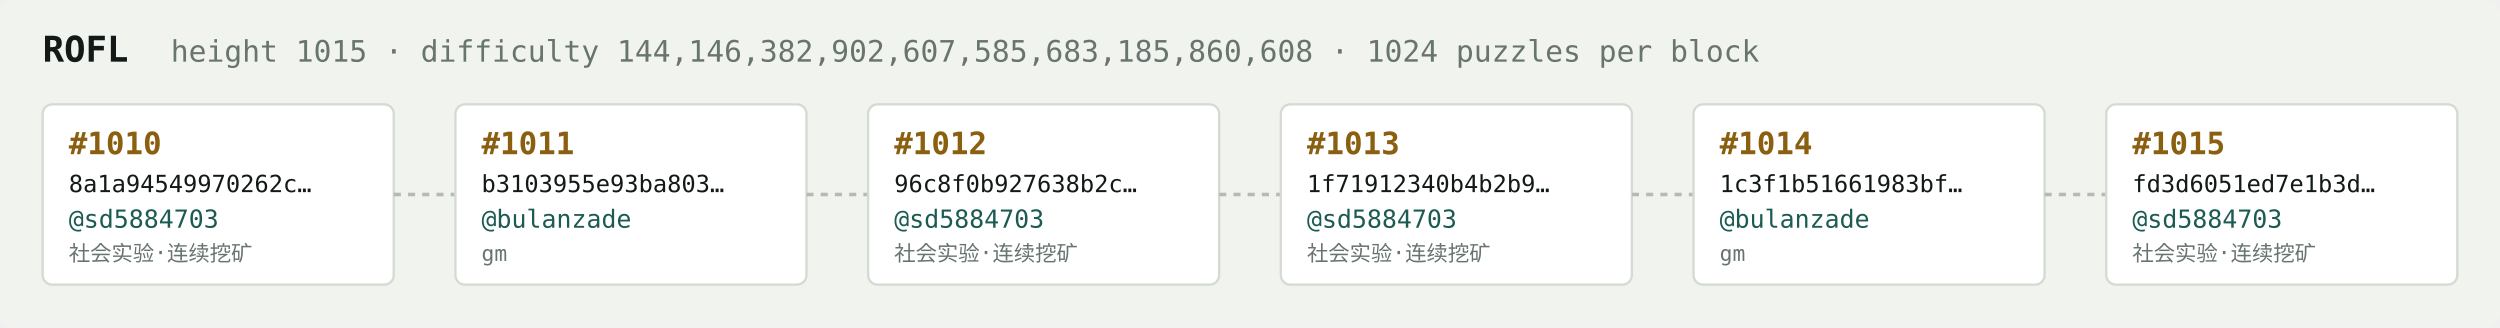
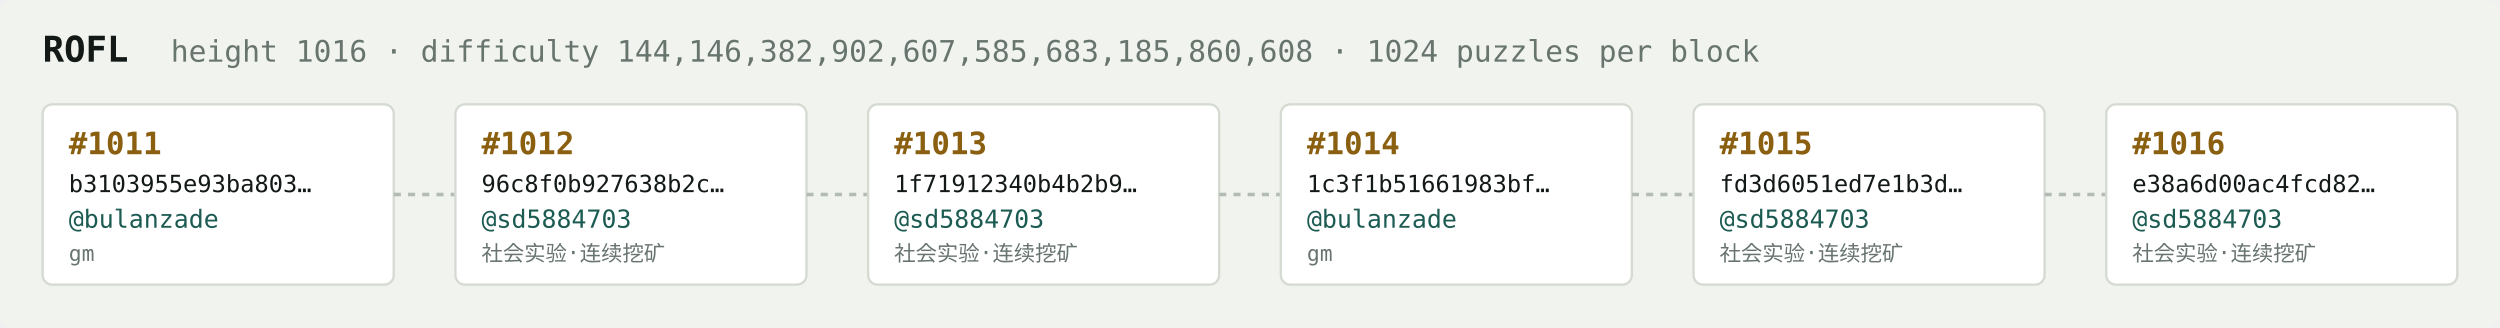
<svg xmlns="http://www.w3.org/2000/svg" width="1054" height="138" viewBox="0 0 1054 138" font-family="ui-monospace,SFMono-Regular,Menlo,monospace">
  <rect fill="#f1f3ef" width="1054" height="138" rx="6" />
  <text x="18" y="26" fill="#121916" font-size="15" font-weight="700">ROFL</text>
-   <text x="72" y="26" fill="#68746e" font-size="12.5">height 1015 · difficulty 144,146,382,902,607,585,683,185,860,608 · 1024 puzzles per block</text>
+   <text x="72" y="26" fill="#68746e" font-size="12.5">height 1016 · difficulty 144,146,382,902,607,585,683,185,860,608 · 1024 puzzles per block</text>
  <rect x="18" y="44" width="148" height="76" rx="4" fill="#ffffff" stroke="#d5dbd2" stroke-width="1" />
-   <text x="29" y="65" fill="#8a5f10" font-size="13" font-weight="700">#1010</text>
-   <text x="29" y="81" fill="#121916" font-size="10">8a1a94549970262c…</text>
-   <text x="29" y="96" fill="#1c5b52" font-size="10.5">@sd5884703</text>
-   <text x="29" y="110" fill="#68746e" font-size="9">社会实验·连续挖矿</text>
+   <text x="29" y="65" fill="#8a5f10" font-size="13" font-weight="700">#1011</text>
+   <text x="29" y="81" fill="#121916" font-size="10">b3103955e93ba803…</text>
+   <text x="29" y="96" fill="#1c5b52" font-size="10.5">@bulanzade</text>
+   <text x="29" y="110" fill="#68746e" font-size="9">gm</text>
  <line x1="166" y1="82.0" x2="192" y2="82.0" stroke="#b3bcb4" stroke-width="1.5" stroke-dasharray="3 3" />
  <rect x="192" y="44" width="148" height="76" rx="4" fill="#ffffff" stroke="#d5dbd2" stroke-width="1" />
-   <text x="203" y="65" fill="#8a5f10" font-size="13" font-weight="700">#1011</text>
-   <text x="203" y="81" fill="#121916" font-size="10">b3103955e93ba803…</text>
-   <text x="203" y="96" fill="#1c5b52" font-size="10.5">@bulanzade</text>
-   <text x="203" y="110" fill="#68746e" font-size="9">gm</text>
+   <text x="203" y="65" fill="#8a5f10" font-size="13" font-weight="700">#1012</text>
+   <text x="203" y="81" fill="#121916" font-size="10">96c8f0b927638b2c…</text>
+   <text x="203" y="96" fill="#1c5b52" font-size="10.5">@sd5884703</text>
+   <text x="203" y="110" fill="#68746e" font-size="9">社会实验·连续挖矿</text>
  <line x1="340" y1="82.0" x2="366" y2="82.0" stroke="#b3bcb4" stroke-width="1.5" stroke-dasharray="3 3" />
  <rect x="366" y="44" width="148" height="76" rx="4" fill="#ffffff" stroke="#d5dbd2" stroke-width="1" />
-   <text x="377" y="65" fill="#8a5f10" font-size="13" font-weight="700">#1012</text>
-   <text x="377" y="81" fill="#121916" font-size="10">96c8f0b927638b2c…</text>
+   <text x="377" y="65" fill="#8a5f10" font-size="13" font-weight="700">#1013</text>
+   <text x="377" y="81" fill="#121916" font-size="10">1f71912340b4b2b9…</text>
  <text x="377" y="96" fill="#1c5b52" font-size="10.5">@sd5884703</text>
  <text x="377" y="110" fill="#68746e" font-size="9">社会实验·连续挖矿</text>
  <line x1="514" y1="82.0" x2="540" y2="82.0" stroke="#b3bcb4" stroke-width="1.5" stroke-dasharray="3 3" />
  <rect x="540" y="44" width="148" height="76" rx="4" fill="#ffffff" stroke="#d5dbd2" stroke-width="1" />
-   <text x="551" y="65" fill="#8a5f10" font-size="13" font-weight="700">#1013</text>
-   <text x="551" y="81" fill="#121916" font-size="10">1f71912340b4b2b9…</text>
-   <text x="551" y="96" fill="#1c5b52" font-size="10.5">@sd5884703</text>
-   <text x="551" y="110" fill="#68746e" font-size="9">社会实验·连续挖矿</text>
+   <text x="551" y="65" fill="#8a5f10" font-size="13" font-weight="700">#1014</text>
+   <text x="551" y="81" fill="#121916" font-size="10">1c3f1b51661983bf…</text>
+   <text x="551" y="96" fill="#1c5b52" font-size="10.5">@bulanzade</text>
+   <text x="551" y="110" fill="#68746e" font-size="9">gm</text>
  <line x1="688" y1="82.0" x2="714" y2="82.0" stroke="#b3bcb4" stroke-width="1.5" stroke-dasharray="3 3" />
  <rect x="714" y="44" width="148" height="76" rx="4" fill="#ffffff" stroke="#d5dbd2" stroke-width="1" />
-   <text x="725" y="65" fill="#8a5f10" font-size="13" font-weight="700">#1014</text>
-   <text x="725" y="81" fill="#121916" font-size="10">1c3f1b51661983bf…</text>
-   <text x="725" y="96" fill="#1c5b52" font-size="10.5">@bulanzade</text>
-   <text x="725" y="110" fill="#68746e" font-size="9">gm</text>
+   <text x="725" y="65" fill="#8a5f10" font-size="13" font-weight="700">#1015</text>
+   <text x="725" y="81" fill="#121916" font-size="10">fd3d6051ed7e1b3d…</text>
+   <text x="725" y="96" fill="#1c5b52" font-size="10.5">@sd5884703</text>
+   <text x="725" y="110" fill="#68746e" font-size="9">社会实验·连续挖矿</text>
  <line x1="862" y1="82.0" x2="888" y2="82.0" stroke="#b3bcb4" stroke-width="1.5" stroke-dasharray="3 3" />
  <rect x="888" y="44" width="148" height="76" rx="4" fill="#ffffff" stroke="#d5dbd2" stroke-width="1" />
-   <text x="899" y="65" fill="#8a5f10" font-size="13" font-weight="700">#1015</text>
-   <text x="899" y="81" fill="#121916" font-size="10">fd3d6051ed7e1b3d…</text>
+   <text x="899" y="65" fill="#8a5f10" font-size="13" font-weight="700">#1016</text>
+   <text x="899" y="81" fill="#121916" font-size="10">e38a6d00ac4fcd82…</text>
  <text x="899" y="96" fill="#1c5b52" font-size="10.5">@sd5884703</text>
  <text x="899" y="110" fill="#68746e" font-size="9">社会实验·连续挖矿</text>
</svg>
